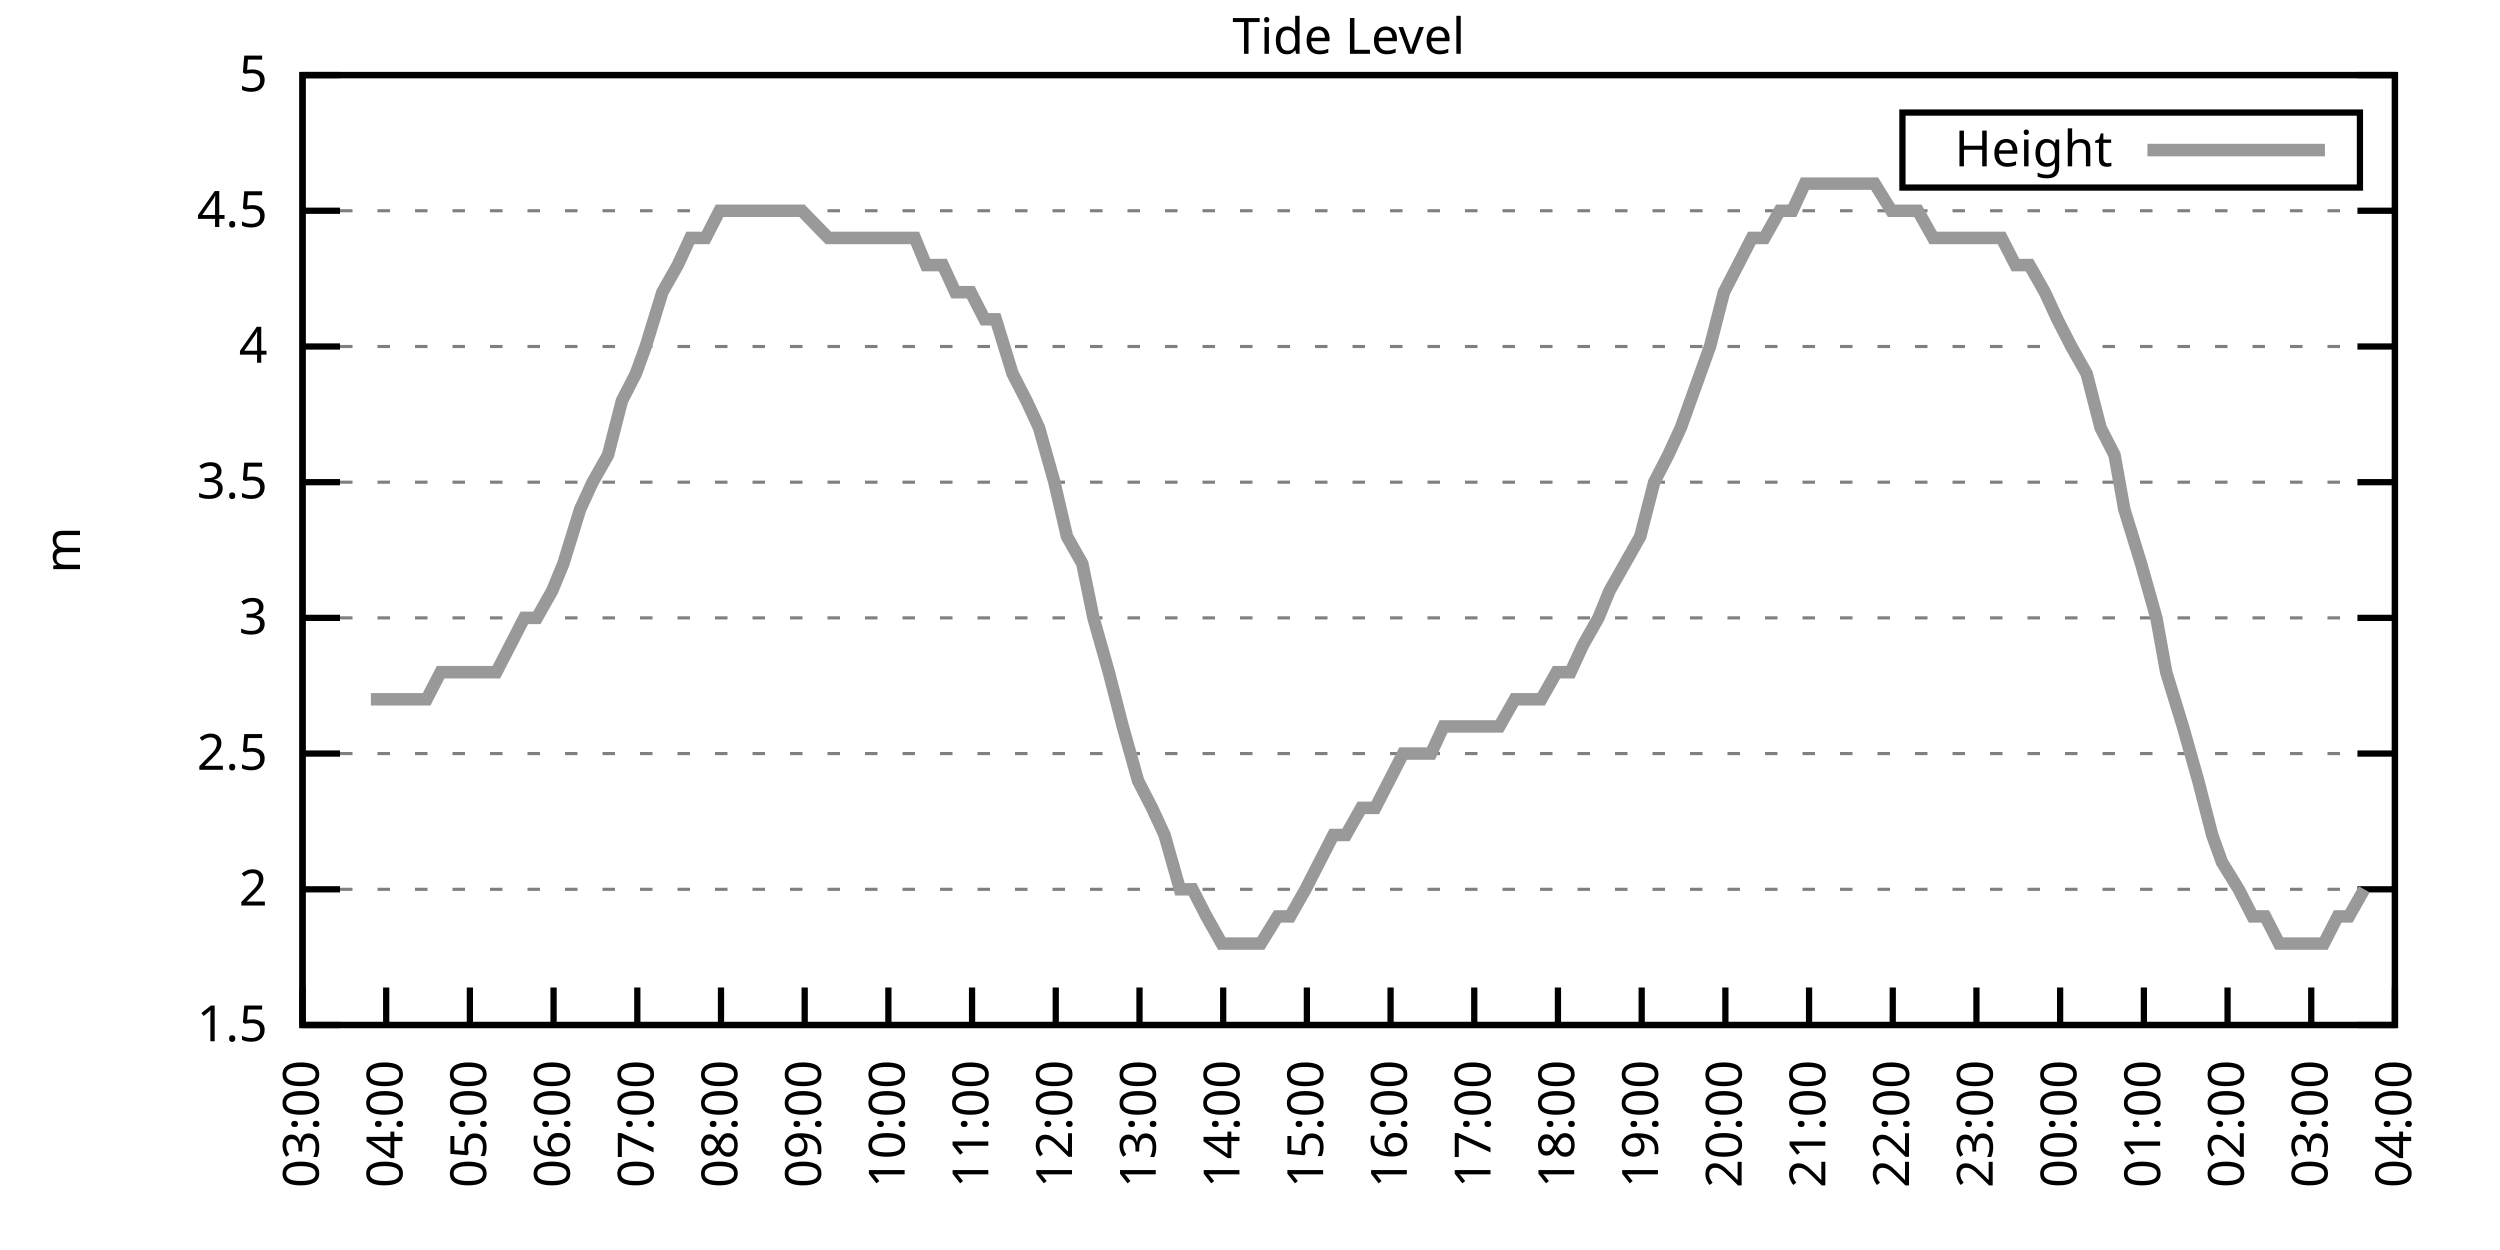
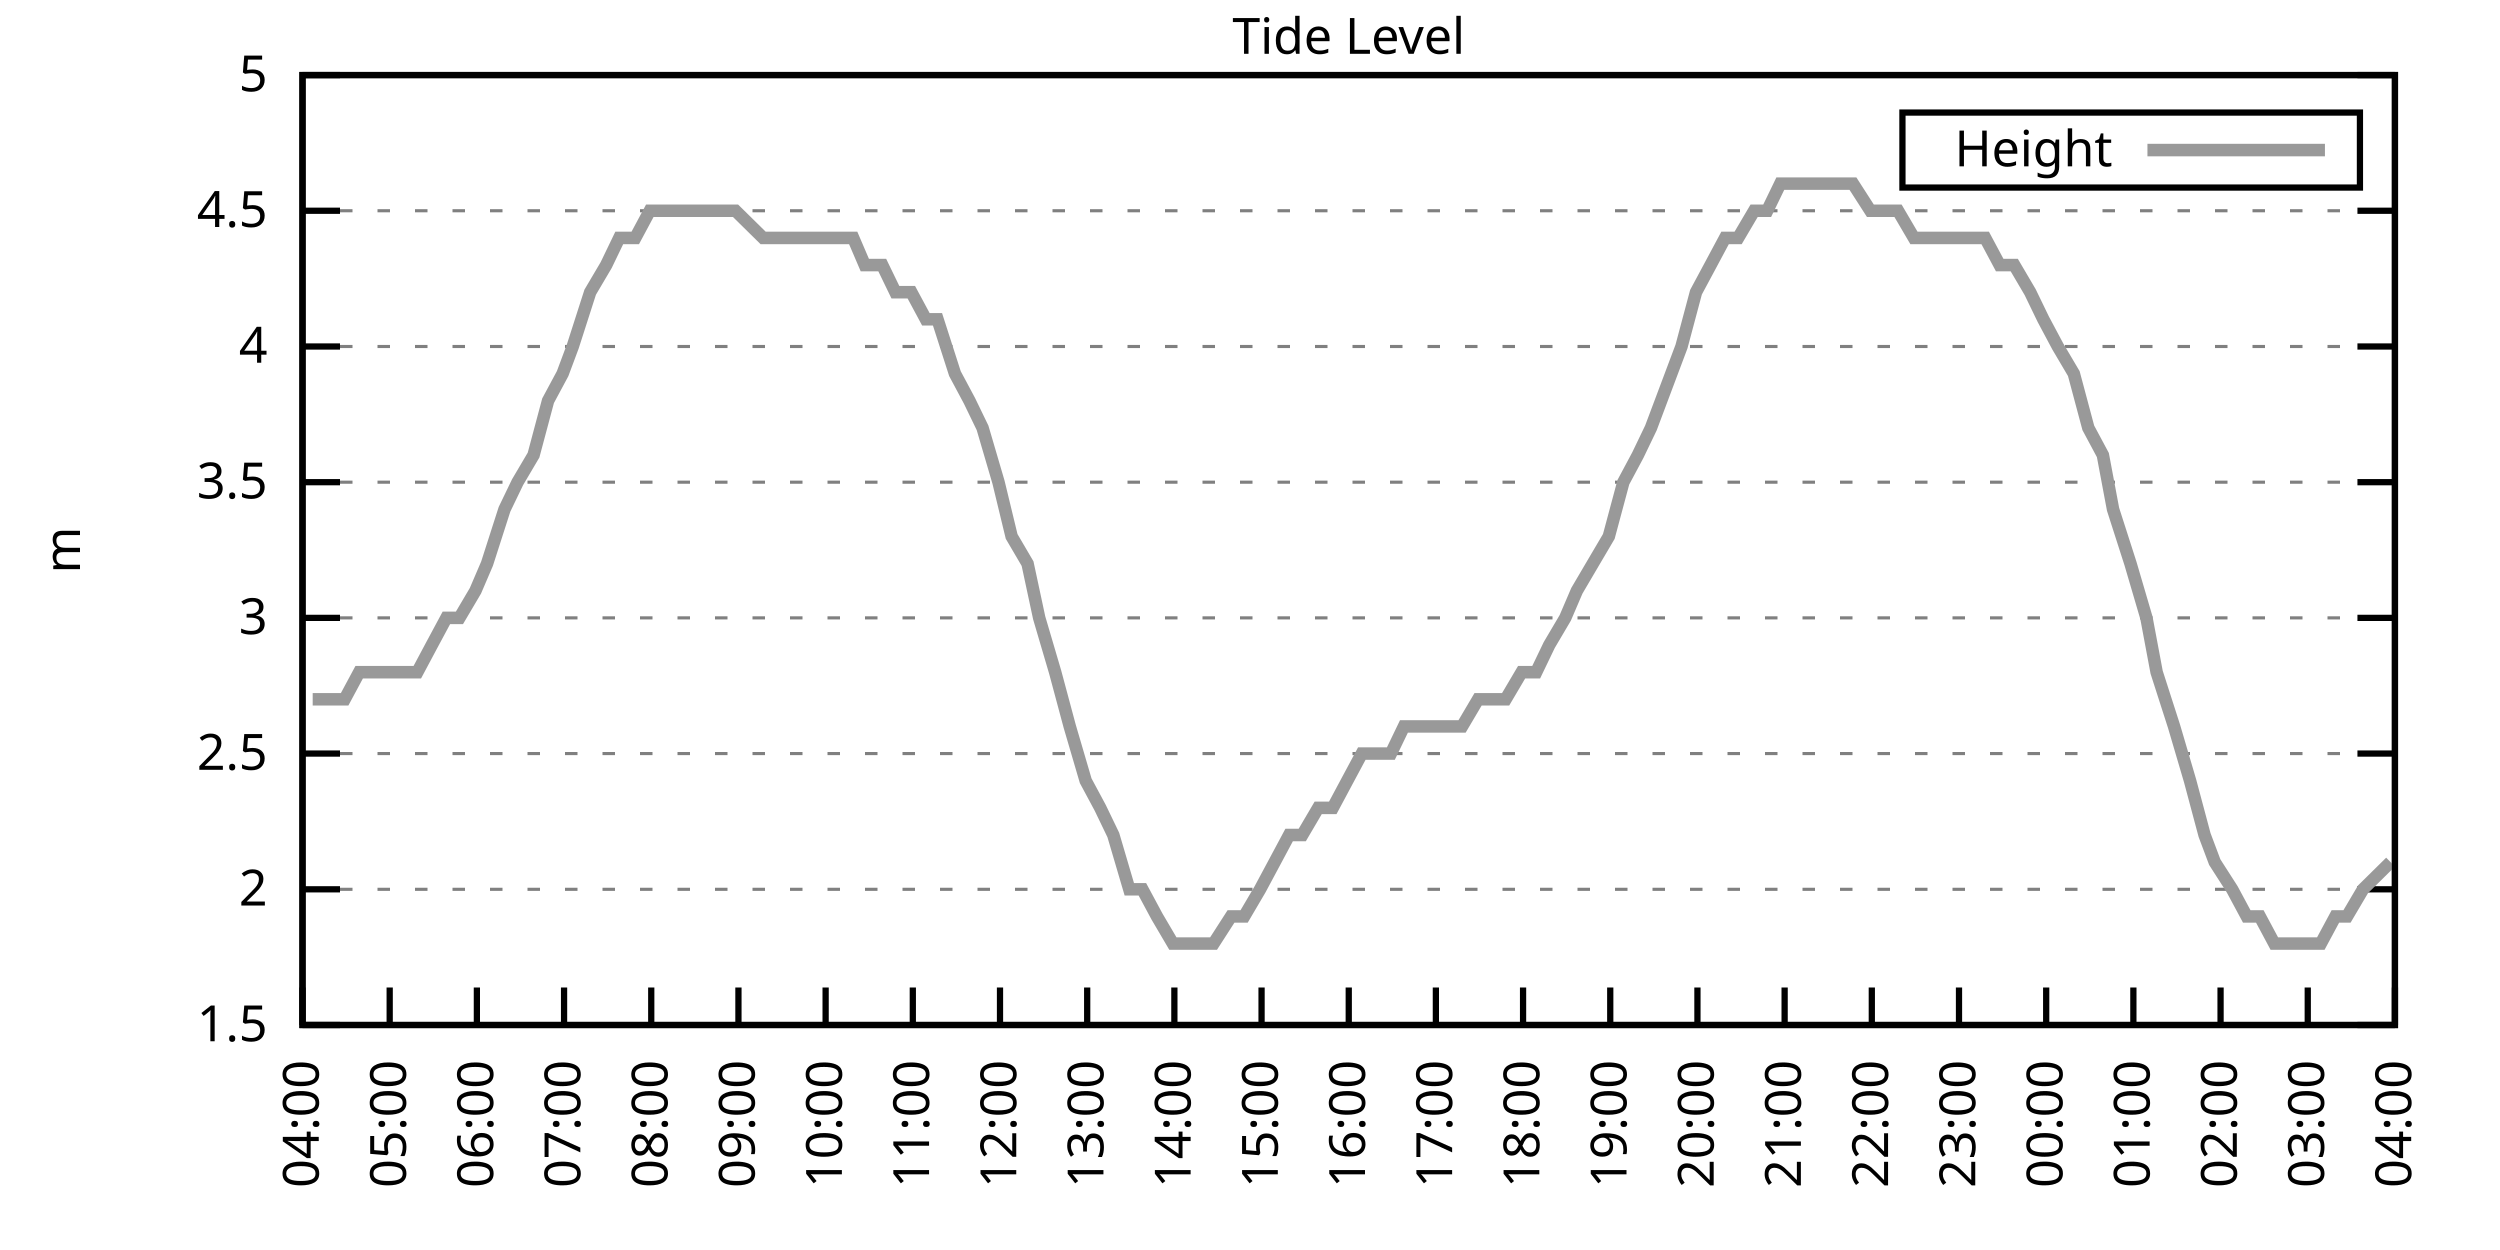
<svg xmlns="http://www.w3.org/2000/svg" xmlns:xlink="http://www.w3.org/1999/xlink" width="400" height="200" viewBox="0 0 400 200">
  <g id="gnuplot_canvas">
    <rect x="0" y="0" width="400" height="200" fill="none" />
    <defs>
      <circle id="gpDot" r="0.5" stroke-width="0.5" stroke="currentColor" />
      <path id="gpPt0" stroke-width="0.333" stroke="currentColor" d="M-1,0 h2 M0,-1 v2" />
      <path id="gpPt1" stroke-width="0.333" stroke="currentColor" d="M-1,-1 L1,1 M1,-1 L-1,1" />
      <path id="gpPt2" stroke-width="0.333" stroke="currentColor" d="M-1,0 L1,0 M0,-1 L0,1 M-1,-1 L1,1 M-1,1 L1,-1" />
      <rect id="gpPt3" stroke-width="0.333" stroke="currentColor" x="-1" y="-1" width="2" height="2" />
      <rect id="gpPt4" stroke-width="0.333" stroke="currentColor" fill="currentColor" x="-1" y="-1" width="2" height="2" />
      <circle id="gpPt5" stroke-width="0.333" stroke="currentColor" cx="0" cy="0" r="1" />
      <use xlink:href="#gpPt5" id="gpPt6" fill="currentColor" stroke="none" />
      <path id="gpPt7" stroke-width="0.333" stroke="currentColor" d="M0,-1.33 L-1.33,0.67 L1.33,0.67 z" />
      <use xlink:href="#gpPt7" id="gpPt8" fill="currentColor" stroke="none" />
      <use xlink:href="#gpPt7" id="gpPt9" stroke="currentColor" transform="rotate(180)" />
      <use xlink:href="#gpPt9" id="gpPt10" fill="currentColor" stroke="none" />
      <use xlink:href="#gpPt3" id="gpPt11" stroke="currentColor" transform="rotate(45)" />
      <use xlink:href="#gpPt11" id="gpPt12" fill="currentColor" stroke="none" />
      <path id="gpPt13" stroke-width="0.333" stroke="currentColor" d="M0,1.330 L1.265,0.411 L0.782,-1.067 L-0.782,-1.076 L-1.265,0.411 z" />
      <use xlink:href="#gpPt13" id="gpPt14" fill="currentColor" stroke="none" />
      <filter id="textbox" filterUnits="objectBoundingBox" x="0" y="0" height="1" width="1">
        <feFlood flood-color="white" flood-opacity="1" result="bgnd" />
        <feComposite in="SourceGraphic" in2="bgnd" operator="atop" />
      </filter>
      <filter id="greybox" filterUnits="objectBoundingBox" x="0" y="0" height="1" width="1">
        <feFlood flood-color="lightgrey" flood-opacity="1" result="grey" />
        <feComposite in="SourceGraphic" in2="grey" operator="atop" />
      </filter>
    </defs>
    <g fill="none" color="white" stroke="currentColor" stroke-width="1.00" stroke-linecap="butt" stroke-linejoin="miter">
</g>
    <g fill="none" color="black" stroke="currentColor" stroke-width="1.00" stroke-linecap="butt" stroke-linejoin="miter">
      <g stroke="none" shape-rendering="crispEdges">
        <polygon fill="rgb(255, 255, 255)" points="48.40,164.00 383.18,164.00 383.18,12.02 48.40,12.02 " />
      </g>
    </g>
    <g fill="none" color="black" stroke="currentColor" stroke-width="1.00" stroke-linecap="butt" stroke-linejoin="miter">
</g>
    <g fill="none" color="black" stroke="black" stroke-width="0.50" stroke-linecap="butt" stroke-linejoin="miter">
</g>
    <g fill="none" color="gray" stroke="currentColor" stroke-width="0.50" stroke-linecap="butt" stroke-linejoin="miter">
      <path stroke="gray" stroke-dasharray="2,4" class="gridline" d="M48.40,164.00 L383.19,164.00  " />
    </g>
    <g fill="none" color="gray" stroke="gray" stroke-width="1.00" stroke-linecap="butt" stroke-linejoin="miter">
</g>
    <g fill="none" color="black" stroke="currentColor" stroke-width="1.00" stroke-linecap="butt" stroke-linejoin="miter">
      <path stroke="black" d="M48.40,164.00 L54.40,164.00 M383.19,164.00 L377.19,164.00  " />
      <g transform="translate(42.80,166.60)" stroke="none" fill="black" font-family="Sans" font-size="8.00" text-anchor="end">
        <text>
          <tspan font-family="Sans"> 1.5</tspan>
        </text>
      </g>
    </g>
    <g fill="none" color="black" stroke="currentColor" stroke-width="1.00" stroke-linecap="butt" stroke-linejoin="miter">
</g>
    <g fill="none" color="black" stroke="black" stroke-width="0.50" stroke-linecap="butt" stroke-linejoin="miter">
</g>
    <g fill="none" color="gray" stroke="currentColor" stroke-width="0.50" stroke-linecap="butt" stroke-linejoin="miter">
      <path stroke="gray" stroke-dasharray="2,4" class="gridline" d="M48.40,142.29 L383.19,142.29  " />
    </g>
    <g fill="none" color="gray" stroke="gray" stroke-width="1.00" stroke-linecap="butt" stroke-linejoin="miter">
</g>
    <g fill="none" color="black" stroke="currentColor" stroke-width="1.00" stroke-linecap="butt" stroke-linejoin="miter">
      <path stroke="black" d="M48.40,142.29 L54.40,142.29 M383.19,142.29 L377.19,142.29  " />
      <g transform="translate(42.80,144.89)" stroke="none" fill="black" font-family="Sans" font-size="8.00" text-anchor="end">
        <text>
          <tspan font-family="Sans"> 2</tspan>
        </text>
      </g>
    </g>
    <g fill="none" color="black" stroke="currentColor" stroke-width="1.00" stroke-linecap="butt" stroke-linejoin="miter">
</g>
    <g fill="none" color="black" stroke="black" stroke-width="0.50" stroke-linecap="butt" stroke-linejoin="miter">
</g>
    <g fill="none" color="gray" stroke="currentColor" stroke-width="0.50" stroke-linecap="butt" stroke-linejoin="miter">
      <path stroke="gray" stroke-dasharray="2,4" class="gridline" d="M48.40,120.57 L383.19,120.57  " />
    </g>
    <g fill="none" color="gray" stroke="gray" stroke-width="1.00" stroke-linecap="butt" stroke-linejoin="miter">
</g>
    <g fill="none" color="black" stroke="currentColor" stroke-width="1.00" stroke-linecap="butt" stroke-linejoin="miter">
      <path stroke="black" d="M48.40,120.57 L54.40,120.57 M383.19,120.57 L377.19,120.57  " />
      <g transform="translate(42.80,123.17)" stroke="none" fill="black" font-family="Sans" font-size="8.00" text-anchor="end">
        <text>
          <tspan font-family="Sans"> 2.5</tspan>
        </text>
      </g>
    </g>
    <g fill="none" color="black" stroke="currentColor" stroke-width="1.00" stroke-linecap="butt" stroke-linejoin="miter">
</g>
    <g fill="none" color="black" stroke="black" stroke-width="0.50" stroke-linecap="butt" stroke-linejoin="miter">
</g>
    <g fill="none" color="gray" stroke="currentColor" stroke-width="0.50" stroke-linecap="butt" stroke-linejoin="miter">
      <path stroke="gray" stroke-dasharray="2,4" class="gridline" d="M48.40,98.86 L383.19,98.86  " />
    </g>
    <g fill="none" color="gray" stroke="gray" stroke-width="1.00" stroke-linecap="butt" stroke-linejoin="miter">
</g>
    <g fill="none" color="black" stroke="currentColor" stroke-width="1.00" stroke-linecap="butt" stroke-linejoin="miter">
      <path stroke="black" d="M48.40,98.86 L54.40,98.86 M383.19,98.86 L377.19,98.86  " />
      <g transform="translate(42.80,101.46)" stroke="none" fill="black" font-family="Sans" font-size="8.00" text-anchor="end">
        <text>
          <tspan font-family="Sans"> 3</tspan>
        </text>
      </g>
    </g>
    <g fill="none" color="black" stroke="currentColor" stroke-width="1.00" stroke-linecap="butt" stroke-linejoin="miter">
</g>
    <g fill="none" color="black" stroke="black" stroke-width="0.50" stroke-linecap="butt" stroke-linejoin="miter">
</g>
    <g fill="none" color="gray" stroke="currentColor" stroke-width="0.50" stroke-linecap="butt" stroke-linejoin="miter">
      <path stroke="gray" stroke-dasharray="2,4" class="gridline" d="M48.40,77.15 L383.19,77.15  " />
    </g>
    <g fill="none" color="gray" stroke="gray" stroke-width="1.00" stroke-linecap="butt" stroke-linejoin="miter">
</g>
    <g fill="none" color="black" stroke="currentColor" stroke-width="1.00" stroke-linecap="butt" stroke-linejoin="miter">
      <path stroke="black" d="M48.40,77.15 L54.40,77.15 M383.19,77.15 L377.19,77.15  " />
      <g transform="translate(42.80,79.75)" stroke="none" fill="black" font-family="Sans" font-size="8.00" text-anchor="end">
        <text>
          <tspan font-family="Sans"> 3.5</tspan>
        </text>
      </g>
    </g>
    <g fill="none" color="black" stroke="currentColor" stroke-width="1.00" stroke-linecap="butt" stroke-linejoin="miter">
</g>
    <g fill="none" color="black" stroke="black" stroke-width="0.50" stroke-linecap="butt" stroke-linejoin="miter">
</g>
    <g fill="none" color="gray" stroke="currentColor" stroke-width="0.50" stroke-linecap="butt" stroke-linejoin="miter">
      <path stroke="gray" stroke-dasharray="2,4" class="gridline" d="M48.40,55.44 L383.19,55.44  " />
    </g>
    <g fill="none" color="gray" stroke="gray" stroke-width="1.00" stroke-linecap="butt" stroke-linejoin="miter">
</g>
    <g fill="none" color="black" stroke="currentColor" stroke-width="1.00" stroke-linecap="butt" stroke-linejoin="miter">
      <path stroke="black" d="M48.40,55.44 L54.40,55.44 M383.19,55.44 L377.19,55.44  " />
      <g transform="translate(42.80,58.04)" stroke="none" fill="black" font-family="Sans" font-size="8.00" text-anchor="end">
        <text>
          <tspan font-family="Sans"> 4</tspan>
        </text>
      </g>
    </g>
    <g fill="none" color="black" stroke="currentColor" stroke-width="1.00" stroke-linecap="butt" stroke-linejoin="miter">
</g>
    <g fill="none" color="black" stroke="black" stroke-width="0.50" stroke-linecap="butt" stroke-linejoin="miter">
</g>
    <g fill="none" color="gray" stroke="currentColor" stroke-width="0.50" stroke-linecap="butt" stroke-linejoin="miter">
      <path stroke="gray" stroke-dasharray="2,4" class="gridline" d="M48.40,33.72 L383.19,33.72  " />
    </g>
    <g fill="none" color="gray" stroke="gray" stroke-width="1.00" stroke-linecap="butt" stroke-linejoin="miter">
</g>
    <g fill="none" color="black" stroke="currentColor" stroke-width="1.00" stroke-linecap="butt" stroke-linejoin="miter">
      <path stroke="black" d="M48.40,33.72 L54.40,33.72 M383.19,33.72 L377.19,33.72  " />
      <g transform="translate(42.80,36.32)" stroke="none" fill="black" font-family="Sans" font-size="8.00" text-anchor="end">
        <text>
          <tspan font-family="Sans"> 4.5</tspan>
        </text>
      </g>
    </g>
    <g fill="none" color="black" stroke="currentColor" stroke-width="1.00" stroke-linecap="butt" stroke-linejoin="miter">
</g>
    <g fill="none" color="black" stroke="black" stroke-width="0.50" stroke-linecap="butt" stroke-linejoin="miter">
</g>
    <g fill="none" color="gray" stroke="currentColor" stroke-width="0.50" stroke-linecap="butt" stroke-linejoin="miter">
      <path stroke="gray" stroke-dasharray="2,4" class="gridline" d="M48.40,12.01 L383.19,12.01  " />
    </g>
    <g fill="none" color="gray" stroke="gray" stroke-width="1.00" stroke-linecap="butt" stroke-linejoin="miter">
</g>
    <g fill="none" color="black" stroke="currentColor" stroke-width="1.00" stroke-linecap="butt" stroke-linejoin="miter">
      <path stroke="black" d="M48.40,12.01 L54.40,12.01 M383.19,12.01 L377.19,12.01  " />
      <g transform="translate(42.80,14.61)" stroke="none" fill="black" font-family="Sans" font-size="8.00" text-anchor="end">
        <text>
          <tspan font-family="Sans"> 5</tspan>
        </text>
      </g>
    </g>
    <g fill="none" color="black" stroke="currentColor" stroke-width="1.00" stroke-linecap="butt" stroke-linejoin="miter">
      <path stroke="black" d="M48.40,164.00 L48.40,158.00  " />
      <g transform="translate(51.00,169.60) rotate(270.00)" stroke="none" fill="black" font-family="Sans" font-size="8.00" text-anchor="end">
        <text>
-           <tspan font-family="Sans">03:00</tspan>
-         </text>
-       </g>
-     </g>
-     <g fill="none" color="black" stroke="currentColor" stroke-width="1.00" stroke-linecap="butt" stroke-linejoin="miter">
-       <path stroke="black" d="M61.79,164.00 L61.79,158.00  " />
-       <g transform="translate(64.39,169.60) rotate(270.00)" stroke="none" fill="black" font-family="Sans" font-size="8.00" text-anchor="end">
-         <text>
          <tspan font-family="Sans">04:00</tspan>
        </text>
      </g>
    </g>
    <g fill="none" color="black" stroke="currentColor" stroke-width="1.00" stroke-linecap="butt" stroke-linejoin="miter">
-       <path stroke="black" d="M75.18,164.00 L75.18,158.00  " />
-       <g transform="translate(77.78,169.60) rotate(270.00)" stroke="none" fill="black" font-family="Sans" font-size="8.00" text-anchor="end">
+       <path stroke="black" d="M62.35,164.00 L62.35,158.00  " />
+       <g transform="translate(64.95,169.60) rotate(270.00)" stroke="none" fill="black" font-family="Sans" font-size="8.00" text-anchor="end">
        <text>
          <tspan font-family="Sans">05:00</tspan>
        </text>
      </g>
    </g>
    <g fill="none" color="black" stroke="currentColor" stroke-width="1.00" stroke-linecap="butt" stroke-linejoin="miter">
-       <path stroke="black" d="M88.57,164.00 L88.57,158.00  " />
-       <g transform="translate(91.17,169.60) rotate(270.00)" stroke="none" fill="black" font-family="Sans" font-size="8.00" text-anchor="end">
+       <path stroke="black" d="M76.30,164.00 L76.30,158.00  " />
+       <g transform="translate(78.90,169.60) rotate(270.00)" stroke="none" fill="black" font-family="Sans" font-size="8.00" text-anchor="end">
        <text>
          <tspan font-family="Sans">06:00</tspan>
        </text>
      </g>
    </g>
    <g fill="none" color="black" stroke="currentColor" stroke-width="1.00" stroke-linecap="butt" stroke-linejoin="miter">
-       <path stroke="black" d="M101.97,164.00 L101.97,158.00  " />
-       <g transform="translate(104.57,169.60) rotate(270.00)" stroke="none" fill="black" font-family="Sans" font-size="8.00" text-anchor="end">
+       <path stroke="black" d="M90.25,164.00 L90.25,158.00  " />
+       <g transform="translate(92.85,169.60) rotate(270.00)" stroke="none" fill="black" font-family="Sans" font-size="8.00" text-anchor="end">
        <text>
          <tspan font-family="Sans">07:00</tspan>
        </text>
      </g>
    </g>
    <g fill="none" color="black" stroke="currentColor" stroke-width="1.00" stroke-linecap="butt" stroke-linejoin="miter">
-       <path stroke="black" d="M115.36,164.00 L115.36,158.00  " />
-       <g transform="translate(117.96,169.60) rotate(270.00)" stroke="none" fill="black" font-family="Sans" font-size="8.00" text-anchor="end">
+       <path stroke="black" d="M104.20,164.00 L104.20,158.00  " />
+       <g transform="translate(106.80,169.60) rotate(270.00)" stroke="none" fill="black" font-family="Sans" font-size="8.00" text-anchor="end">
        <text>
          <tspan font-family="Sans">08:00</tspan>
        </text>
      </g>
    </g>
    <g fill="none" color="black" stroke="currentColor" stroke-width="1.00" stroke-linecap="butt" stroke-linejoin="miter">
-       <path stroke="black" d="M128.75,164.00 L128.75,158.00  " />
-       <g transform="translate(131.35,169.60) rotate(270.00)" stroke="none" fill="black" font-family="Sans" font-size="8.00" text-anchor="end">
+       <path stroke="black" d="M118.15,164.00 L118.15,158.00  " />
+       <g transform="translate(120.75,169.60) rotate(270.00)" stroke="none" fill="black" font-family="Sans" font-size="8.00" text-anchor="end">
        <text>
          <tspan font-family="Sans">09:00</tspan>
        </text>
      </g>
    </g>
    <g fill="none" color="black" stroke="currentColor" stroke-width="1.00" stroke-linecap="butt" stroke-linejoin="miter">
-       <path stroke="black" d="M142.14,164.00 L142.14,158.00  " />
-       <g transform="translate(144.74,169.60) rotate(270.00)" stroke="none" fill="black" font-family="Sans" font-size="8.00" text-anchor="end">
+       <path stroke="black" d="M132.10,164.00 L132.10,158.00  " />
+       <g transform="translate(134.70,169.60) rotate(270.00)" stroke="none" fill="black" font-family="Sans" font-size="8.00" text-anchor="end">
        <text>
          <tspan font-family="Sans">10:00</tspan>
        </text>
      </g>
    </g>
    <g fill="none" color="black" stroke="currentColor" stroke-width="1.00" stroke-linecap="butt" stroke-linejoin="miter">
-       <path stroke="black" d="M155.53,164.00 L155.53,158.00  " />
-       <g transform="translate(158.13,169.60) rotate(270.00)" stroke="none" fill="black" font-family="Sans" font-size="8.00" text-anchor="end">
+       <path stroke="black" d="M146.05,164.00 L146.05,158.00  " />
+       <g transform="translate(148.65,169.60) rotate(270.00)" stroke="none" fill="black" font-family="Sans" font-size="8.00" text-anchor="end">
        <text>
          <tspan font-family="Sans">11:00</tspan>
        </text>
      </g>
    </g>
    <g fill="none" color="black" stroke="currentColor" stroke-width="1.00" stroke-linecap="butt" stroke-linejoin="miter">
-       <path stroke="black" d="M168.92,164.00 L168.92,158.00  " />
-       <g transform="translate(171.52,169.60) rotate(270.00)" stroke="none" fill="black" font-family="Sans" font-size="8.00" text-anchor="end">
+       <path stroke="black" d="M160.00,164.00 L160.00,158.00  " />
+       <g transform="translate(162.60,169.60) rotate(270.00)" stroke="none" fill="black" font-family="Sans" font-size="8.00" text-anchor="end">
        <text>
          <tspan font-family="Sans">12:00</tspan>
        </text>
      </g>
    </g>
    <g fill="none" color="black" stroke="currentColor" stroke-width="1.00" stroke-linecap="butt" stroke-linejoin="miter">
-       <path stroke="black" d="M182.32,164.00 L182.32,158.00  " />
-       <g transform="translate(184.92,169.60) rotate(270.00)" stroke="none" fill="black" font-family="Sans" font-size="8.00" text-anchor="end">
+       <path stroke="black" d="M173.95,164.00 L173.95,158.00  " />
+       <g transform="translate(176.55,169.60) rotate(270.00)" stroke="none" fill="black" font-family="Sans" font-size="8.00" text-anchor="end">
        <text>
          <tspan font-family="Sans">13:00</tspan>
        </text>
      </g>
    </g>
    <g fill="none" color="black" stroke="currentColor" stroke-width="1.00" stroke-linecap="butt" stroke-linejoin="miter">
-       <path stroke="black" d="M195.71,164.00 L195.71,158.00  " />
-       <g transform="translate(198.31,169.60) rotate(270.00)" stroke="none" fill="black" font-family="Sans" font-size="8.00" text-anchor="end">
+       <path stroke="black" d="M187.90,164.00 L187.90,158.00  " />
+       <g transform="translate(190.50,169.60) rotate(270.00)" stroke="none" fill="black" font-family="Sans" font-size="8.00" text-anchor="end">
        <text>
          <tspan font-family="Sans">14:00</tspan>
        </text>
      </g>
    </g>
    <g fill="none" color="black" stroke="currentColor" stroke-width="1.00" stroke-linecap="butt" stroke-linejoin="miter">
-       <path stroke="black" d="M209.10,164.00 L209.10,158.00  " />
-       <g transform="translate(211.70,169.60) rotate(270.00)" stroke="none" fill="black" font-family="Sans" font-size="8.00" text-anchor="end">
+       <path stroke="black" d="M201.85,164.00 L201.85,158.00  " />
+       <g transform="translate(204.45,169.60) rotate(270.00)" stroke="none" fill="black" font-family="Sans" font-size="8.00" text-anchor="end">
        <text>
          <tspan font-family="Sans">15:00</tspan>
        </text>
      </g>
    </g>
    <g fill="none" color="black" stroke="currentColor" stroke-width="1.00" stroke-linecap="butt" stroke-linejoin="miter">
-       <path stroke="black" d="M222.49,164.00 L222.49,158.00  " />
-       <g transform="translate(225.09,169.60) rotate(270.00)" stroke="none" fill="black" font-family="Sans" font-size="8.00" text-anchor="end">
+       <path stroke="black" d="M215.80,164.00 L215.80,158.00  " />
+       <g transform="translate(218.40,169.60) rotate(270.00)" stroke="none" fill="black" font-family="Sans" font-size="8.00" text-anchor="end">
        <text>
          <tspan font-family="Sans">16:00</tspan>
        </text>
      </g>
    </g>
    <g fill="none" color="black" stroke="currentColor" stroke-width="1.00" stroke-linecap="butt" stroke-linejoin="miter">
-       <path stroke="black" d="M235.88,164.00 L235.88,158.00  " />
-       <g transform="translate(238.48,169.60) rotate(270.00)" stroke="none" fill="black" font-family="Sans" font-size="8.00" text-anchor="end">
+       <path stroke="black" d="M229.74,164.00 L229.74,158.00  " />
+       <g transform="translate(232.34,169.60) rotate(270.00)" stroke="none" fill="black" font-family="Sans" font-size="8.00" text-anchor="end">
        <text>
          <tspan font-family="Sans">17:00</tspan>
        </text>
      </g>
    </g>
    <g fill="none" color="black" stroke="currentColor" stroke-width="1.00" stroke-linecap="butt" stroke-linejoin="miter">
-       <path stroke="black" d="M249.27,164.00 L249.27,158.00  " />
-       <g transform="translate(251.87,169.60) rotate(270.00)" stroke="none" fill="black" font-family="Sans" font-size="8.00" text-anchor="end">
+       <path stroke="black" d="M243.69,164.00 L243.69,158.00  " />
+       <g transform="translate(246.29,169.60) rotate(270.00)" stroke="none" fill="black" font-family="Sans" font-size="8.00" text-anchor="end">
        <text>
          <tspan font-family="Sans">18:00</tspan>
        </text>
      </g>
    </g>
    <g fill="none" color="black" stroke="currentColor" stroke-width="1.00" stroke-linecap="butt" stroke-linejoin="miter">
-       <path stroke="black" d="M262.67,164.00 L262.67,158.00  " />
-       <g transform="translate(265.27,169.60) rotate(270.00)" stroke="none" fill="black" font-family="Sans" font-size="8.00" text-anchor="end">
+       <path stroke="black" d="M257.64,164.00 L257.64,158.00  " />
+       <g transform="translate(260.24,169.60) rotate(270.00)" stroke="none" fill="black" font-family="Sans" font-size="8.00" text-anchor="end">
        <text>
          <tspan font-family="Sans">19:00</tspan>
        </text>
      </g>
    </g>
    <g fill="none" color="black" stroke="currentColor" stroke-width="1.00" stroke-linecap="butt" stroke-linejoin="miter">
-       <path stroke="black" d="M276.06,164.00 L276.06,158.00  " />
-       <g transform="translate(278.66,169.60) rotate(270.00)" stroke="none" fill="black" font-family="Sans" font-size="8.00" text-anchor="end">
+       <path stroke="black" d="M271.59,164.00 L271.59,158.00  " />
+       <g transform="translate(274.19,169.60) rotate(270.00)" stroke="none" fill="black" font-family="Sans" font-size="8.00" text-anchor="end">
        <text>
          <tspan font-family="Sans">20:00</tspan>
        </text>
      </g>
    </g>
    <g fill="none" color="black" stroke="currentColor" stroke-width="1.00" stroke-linecap="butt" stroke-linejoin="miter">
-       <path stroke="black" d="M289.45,164.00 L289.45,158.00  " />
-       <g transform="translate(292.05,169.60) rotate(270.00)" stroke="none" fill="black" font-family="Sans" font-size="8.00" text-anchor="end">
+       <path stroke="black" d="M285.54,164.00 L285.54,158.00  " />
+       <g transform="translate(288.14,169.60) rotate(270.00)" stroke="none" fill="black" font-family="Sans" font-size="8.00" text-anchor="end">
        <text>
          <tspan font-family="Sans">21:00</tspan>
        </text>
      </g>
    </g>
    <g fill="none" color="black" stroke="currentColor" stroke-width="1.00" stroke-linecap="butt" stroke-linejoin="miter">
-       <path stroke="black" d="M302.84,164.00 L302.84,158.00  " />
-       <g transform="translate(305.44,169.60) rotate(270.00)" stroke="none" fill="black" font-family="Sans" font-size="8.00" text-anchor="end">
+       <path stroke="black" d="M299.49,164.00 L299.49,158.00  " />
+       <g transform="translate(302.09,169.60) rotate(270.00)" stroke="none" fill="black" font-family="Sans" font-size="8.00" text-anchor="end">
        <text>
          <tspan font-family="Sans">22:00</tspan>
        </text>
      </g>
    </g>
    <g fill="none" color="black" stroke="currentColor" stroke-width="1.00" stroke-linecap="butt" stroke-linejoin="miter">
-       <path stroke="black" d="M316.23,164.00 L316.23,158.00  " />
-       <g transform="translate(318.83,169.60) rotate(270.00)" stroke="none" fill="black" font-family="Sans" font-size="8.00" text-anchor="end">
+       <path stroke="black" d="M313.44,164.00 L313.44,158.00  " />
+       <g transform="translate(316.04,169.60) rotate(270.00)" stroke="none" fill="black" font-family="Sans" font-size="8.00" text-anchor="end">
        <text>
          <tspan font-family="Sans">23:00</tspan>
        </text>
      </g>
    </g>
    <g fill="none" color="black" stroke="currentColor" stroke-width="1.00" stroke-linecap="butt" stroke-linejoin="miter">
-       <path stroke="black" d="M329.62,164.00 L329.62,158.00  " />
-       <g transform="translate(332.22,169.60) rotate(270.00)" stroke="none" fill="black" font-family="Sans" font-size="8.00" text-anchor="end">
+       <path stroke="black" d="M327.39,164.00 L327.39,158.00  " />
+       <g transform="translate(329.99,169.60) rotate(270.00)" stroke="none" fill="black" font-family="Sans" font-size="8.00" text-anchor="end">
        <text>
          <tspan font-family="Sans">00:00</tspan>
        </text>
      </g>
    </g>
    <g fill="none" color="black" stroke="currentColor" stroke-width="1.00" stroke-linecap="butt" stroke-linejoin="miter">
-       <path stroke="black" d="M343.02,164.00 L343.02,158.00  " />
-       <g transform="translate(345.62,169.60) rotate(270.00)" stroke="none" fill="black" font-family="Sans" font-size="8.00" text-anchor="end">
+       <path stroke="black" d="M341.34,164.00 L341.34,158.00  " />
+       <g transform="translate(343.94,169.60) rotate(270.00)" stroke="none" fill="black" font-family="Sans" font-size="8.00" text-anchor="end">
        <text>
          <tspan font-family="Sans">01:00</tspan>
        </text>
      </g>
    </g>
    <g fill="none" color="black" stroke="currentColor" stroke-width="1.00" stroke-linecap="butt" stroke-linejoin="miter">
-       <path stroke="black" d="M356.41,164.00 L356.41,158.00  " />
-       <g transform="translate(359.01,169.60) rotate(270.00)" stroke="none" fill="black" font-family="Sans" font-size="8.00" text-anchor="end">
+       <path stroke="black" d="M355.29,164.00 L355.29,158.00  " />
+       <g transform="translate(357.89,169.60) rotate(270.00)" stroke="none" fill="black" font-family="Sans" font-size="8.00" text-anchor="end">
        <text>
          <tspan font-family="Sans">02:00</tspan>
        </text>
      </g>
    </g>
    <g fill="none" color="black" stroke="currentColor" stroke-width="1.00" stroke-linecap="butt" stroke-linejoin="miter">
-       <path stroke="black" d="M369.80,164.00 L369.80,158.00  " />
-       <g transform="translate(372.40,169.60) rotate(270.00)" stroke="none" fill="black" font-family="Sans" font-size="8.00" text-anchor="end">
+       <path stroke="black" d="M369.24,164.00 L369.24,158.00  " />
+       <g transform="translate(371.84,169.60) rotate(270.00)" stroke="none" fill="black" font-family="Sans" font-size="8.00" text-anchor="end">
        <text>
          <tspan font-family="Sans">03:00</tspan>
        </text>
      </g>
    </g>
    <g fill="none" color="black" stroke="currentColor" stroke-width="1.00" stroke-linecap="butt" stroke-linejoin="miter">
      <path stroke="black" d="M383.19,164.00 L383.19,158.00  " />
      <g transform="translate(385.79,169.60) rotate(270.00)" stroke="none" fill="black" font-family="Sans" font-size="8.00" text-anchor="end">
        <text>
          <tspan font-family="Sans">04:00</tspan>
        </text>
      </g>
    </g>
    <g fill="none" color="black" stroke="currentColor" stroke-width="1.00" stroke-linecap="butt" stroke-linejoin="miter">
</g>
    <g fill="none" color="black" stroke="currentColor" stroke-width="1.00" stroke-linecap="butt" stroke-linejoin="miter">
      <path stroke="black" d="M48.40,12.01 L48.40,164.00 L383.19,164.00 L383.19,12.01 L48.40,12.01 Z  " />
    </g>
    <g fill="none" color="black" stroke="currentColor" stroke-width="1.00" stroke-linecap="butt" stroke-linejoin="miter">
</g>
    <g fill="none" color="black" stroke="currentColor" stroke-width="1.00" stroke-linecap="butt" stroke-linejoin="miter">
      <path stroke="black" d="M304.39,30.01 L304.39,18.01 L377.59,18.01 L377.59,30.01 L304.39,30.01 Z  " />
    </g>
    <g id="Tide_level_plot_1">
      <g fill="none" color="white" stroke="black" stroke-width="2.00" stroke-linecap="butt" stroke-linejoin="miter">
</g>
      <g fill="none" color="black" stroke="currentColor" stroke-width="2.00" stroke-linecap="butt" stroke-linejoin="miter">
        <g transform="translate(337.99,26.61)" stroke="none" fill="black" font-family="Sans" font-size="8.00" text-anchor="end">
          <text>
            <tspan font-family="Sans">Height</tspan>
          </text>
        </g>
      </g>
      <g fill="none" color="black" stroke="currentColor" stroke-width="2.00" stroke-linecap="butt" stroke-linejoin="miter">
-         <path stroke="rgb(153, 153, 153)" d="M343.59,24.01 L371.99,24.01 M59.34,111.89 L60.90,111.89 L63.35,111.89 L65.81,111.89 L68.26,111.89 L70.50,107.55   L72.50,107.55 L74.96,107.55 L77.19,107.55 L79.42,107.55 L81.66,103.20 L83.89,98.86 L85.90,98.86 L88.35,94.52   L90.14,90.18 L92.82,81.49 L94.82,77.15 L97.28,72.81 L99.51,64.12 L101.74,59.78 L103.31,55.44 L105.98,46.75   L108.44,42.41 L110.45,38.07 L112.90,38.07 L115.13,33.72 L117.14,33.72 L119.60,33.72 L121.83,33.72 L123.62,33.72   L126.29,33.72 L128.30,33.72 L132.54,38.07 L135.22,38.07 L137.23,38.07 L139.69,38.07 L141.92,38.07 L143.93,38.07   L146.38,38.07 L148.17,42.41 L150.85,42.41 L152.85,46.75 L155.31,46.75 L157.54,51.09 L159.33,51.09 L162.01,59.78   L164.24,64.12 L166.25,68.46 L168.70,77.15 L170.71,85.83 L173.17,90.18 L174.95,98.86 L177.41,107.55 L179.64,116.23   L182.09,124.92 L184.32,129.26 L186.33,133.60 L188.79,142.29 L190.80,142.29 L193.03,146.63 L195.48,150.97 L197.27,150.97   L199.73,150.97 L201.73,150.97 L204.41,146.63 L206.42,146.63 L208.88,142.29 L211.11,137.94 L213.34,133.60 L215.35,133.60   L217.80,129.26 L220.04,129.26 L222.27,124.92 L224.50,120.57 L226.73,120.57 L228.96,120.57 L230.97,116.23 L233.43,116.23   L235.44,116.23 L237.67,116.23 L239.90,116.23 L242.36,111.89 L244.59,111.89 L246.60,111.89 L249.05,107.55 L251.28,107.55   L253.29,103.20 L255.75,98.86 L257.53,94.52 L259.99,90.18 L262.44,85.83 L264.67,77.15 L266.91,72.81 L268.92,68.46   L273.60,55.44 L275.83,46.75 L278.07,42.41 L280.30,38.07 L282.31,38.07 L284.76,33.72 L286.77,33.72 L288.78,29.38   L291.46,29.38 L293.69,29.38 L295.92,29.38 L297.93,29.38 L299.94,29.38 L302.62,33.72 L304.40,33.72 L306.86,33.72   L309.31,38.07 L311.54,38.07 L313.55,38.07 L315.79,38.07 L318.24,38.07 L320.25,38.07 L322.48,42.41 L324.71,42.41   L327.17,46.75 L329.18,51.09 L331.41,55.44 L333.86,59.78 L336.10,68.46 L338.33,72.81 L339.89,81.49 L342.57,90.18   L345.02,98.86 L346.59,107.55 L349.26,116.23 L351.72,124.92 L353.95,133.60 L355.51,137.94 L358.19,142.29 L360.42,146.63   L362.43,146.63 L364.66,150.97 L367.34,150.97 L369.13,150.97 L371.81,150.97 L374.04,146.63 L375.82,146.63 L378.28,142.29    " />
+         <path stroke="rgb(153, 153, 153)" d="M343.59,24.01 L371.99,24.01 M50.03,111.89 L52.58,111.89 L55.14,111.89 L57.47,107.55 L59.56,107.55 L62.12,107.55   L64.44,107.55 L66.77,107.55 L69.09,103.20 L71.42,98.86 L73.51,98.86 L76.07,94.52 L77.93,90.18 L80.72,81.49   L82.81,77.15 L85.37,72.81 L87.69,64.12 L90.02,59.78 L91.64,55.44 L94.43,46.75 L96.99,42.41 L99.08,38.07   L101.64,38.07 L103.97,33.72 L106.06,33.72 L108.62,33.72 L110.94,33.72 L112.80,33.72 L115.59,33.72 L117.68,33.72   L122.10,38.07 L124.89,38.07 L126.98,38.07 L129.54,38.07 L131.87,38.07 L133.96,38.07 L136.51,38.07 L138.37,42.41   L141.16,42.41 L143.26,46.75 L145.81,46.75 L148.14,51.09 L150.00,51.09 L152.79,59.78 L155.11,64.12 L157.21,68.46   L159.76,77.15 L161.86,85.83 L164.41,90.18 L166.27,98.86 L168.83,107.55 L171.16,116.23 L173.71,124.92 L176.04,129.26   L178.13,133.60 L180.69,142.29 L182.78,142.29 L185.11,146.63 L187.66,150.97 L189.52,150.97 L192.08,150.97 L194.17,150.97   L196.96,146.63 L199.06,146.63 L201.61,142.29 L203.94,137.94 L206.26,133.60 L208.36,133.60 L210.91,129.26 L213.24,129.26   L215.56,124.92 L217.89,120.57 L220.21,120.57 L222.54,120.57 L224.63,116.23 L227.19,116.23 L229.28,116.23 L231.60,116.23   L233.93,116.23 L236.49,111.89 L238.81,111.89 L240.90,111.89 L243.46,107.55 L245.79,107.55 L247.88,103.20 L250.44,98.86   L252.30,94.52 L254.85,90.18 L257.41,85.83 L259.74,77.15 L262.06,72.81 L264.15,68.46 L269.04,55.44 L271.36,46.75   L273.69,42.41 L276.01,38.07 L278.10,38.07 L280.66,33.72 L282.75,33.72 L284.85,29.38 L287.64,29.38 L289.96,29.38   L292.29,29.38 L294.38,29.38 L296.47,29.38 L299.26,33.72 L301.12,33.72 L303.68,33.72 L306.23,38.07 L308.56,38.07   L310.65,38.07 L312.98,38.07 L315.53,38.07 L317.63,38.07 L319.95,42.41 L322.28,42.41 L324.83,46.75 L326.93,51.09   L329.25,55.44 L331.81,59.78 L334.13,68.46 L336.46,72.81 L338.09,81.49 L340.88,90.18 L343.43,98.86 L345.06,107.55   L347.85,116.23 L350.41,124.92 L352.73,133.60 L354.36,137.94 L357.15,142.29 L359.48,146.63 L361.57,146.63 L363.89,150.97   L366.68,150.97 L368.54,150.97 L371.33,150.97 L373.66,146.63 L375.52,146.63 L378.08,142.29 L382.49,137.94  " />
      </g>
    </g>
    <g fill="none" color="black" stroke="currentColor" stroke-width="2.00" stroke-linecap="butt" stroke-linejoin="miter">
</g>
    <g fill="none" color="black" stroke="black" stroke-width="1.00" stroke-linecap="butt" stroke-linejoin="miter">
</g>
    <g fill="none" color="black" stroke="currentColor" stroke-width="1.00" stroke-linecap="butt" stroke-linejoin="miter">
      <path stroke="black" d="M48.40,12.01 L48.40,164.00 L383.19,164.00 L383.19,12.01 L48.40,12.01 Z  " />
      <g transform="translate(12.80,88.01) rotate(270.00)" stroke="none" fill="black" font-family="Sans" font-size="8.00" text-anchor="middle">
        <text>
          <tspan font-family="Sans">m</tspan>
        </text>
      </g>
    </g>
    <g fill="none" color="black" stroke="currentColor" stroke-width="1.00" stroke-linecap="butt" stroke-linejoin="miter">
</g>
    <g fill="none" color="black" stroke="currentColor" stroke-width="1.00" stroke-linecap="butt" stroke-linejoin="miter">
      <g transform="translate(215.79,8.61)" stroke="none" fill="black" font-family="Sans" font-size="8.00" text-anchor="middle">
        <text>
          <tspan font-family="Sans">Tide Level</tspan>
        </text>
      </g>
    </g>
    <g fill="none" color="black" stroke="currentColor" stroke-width="1.00" stroke-linecap="butt" stroke-linejoin="miter">
</g>
  </g>
</svg>
